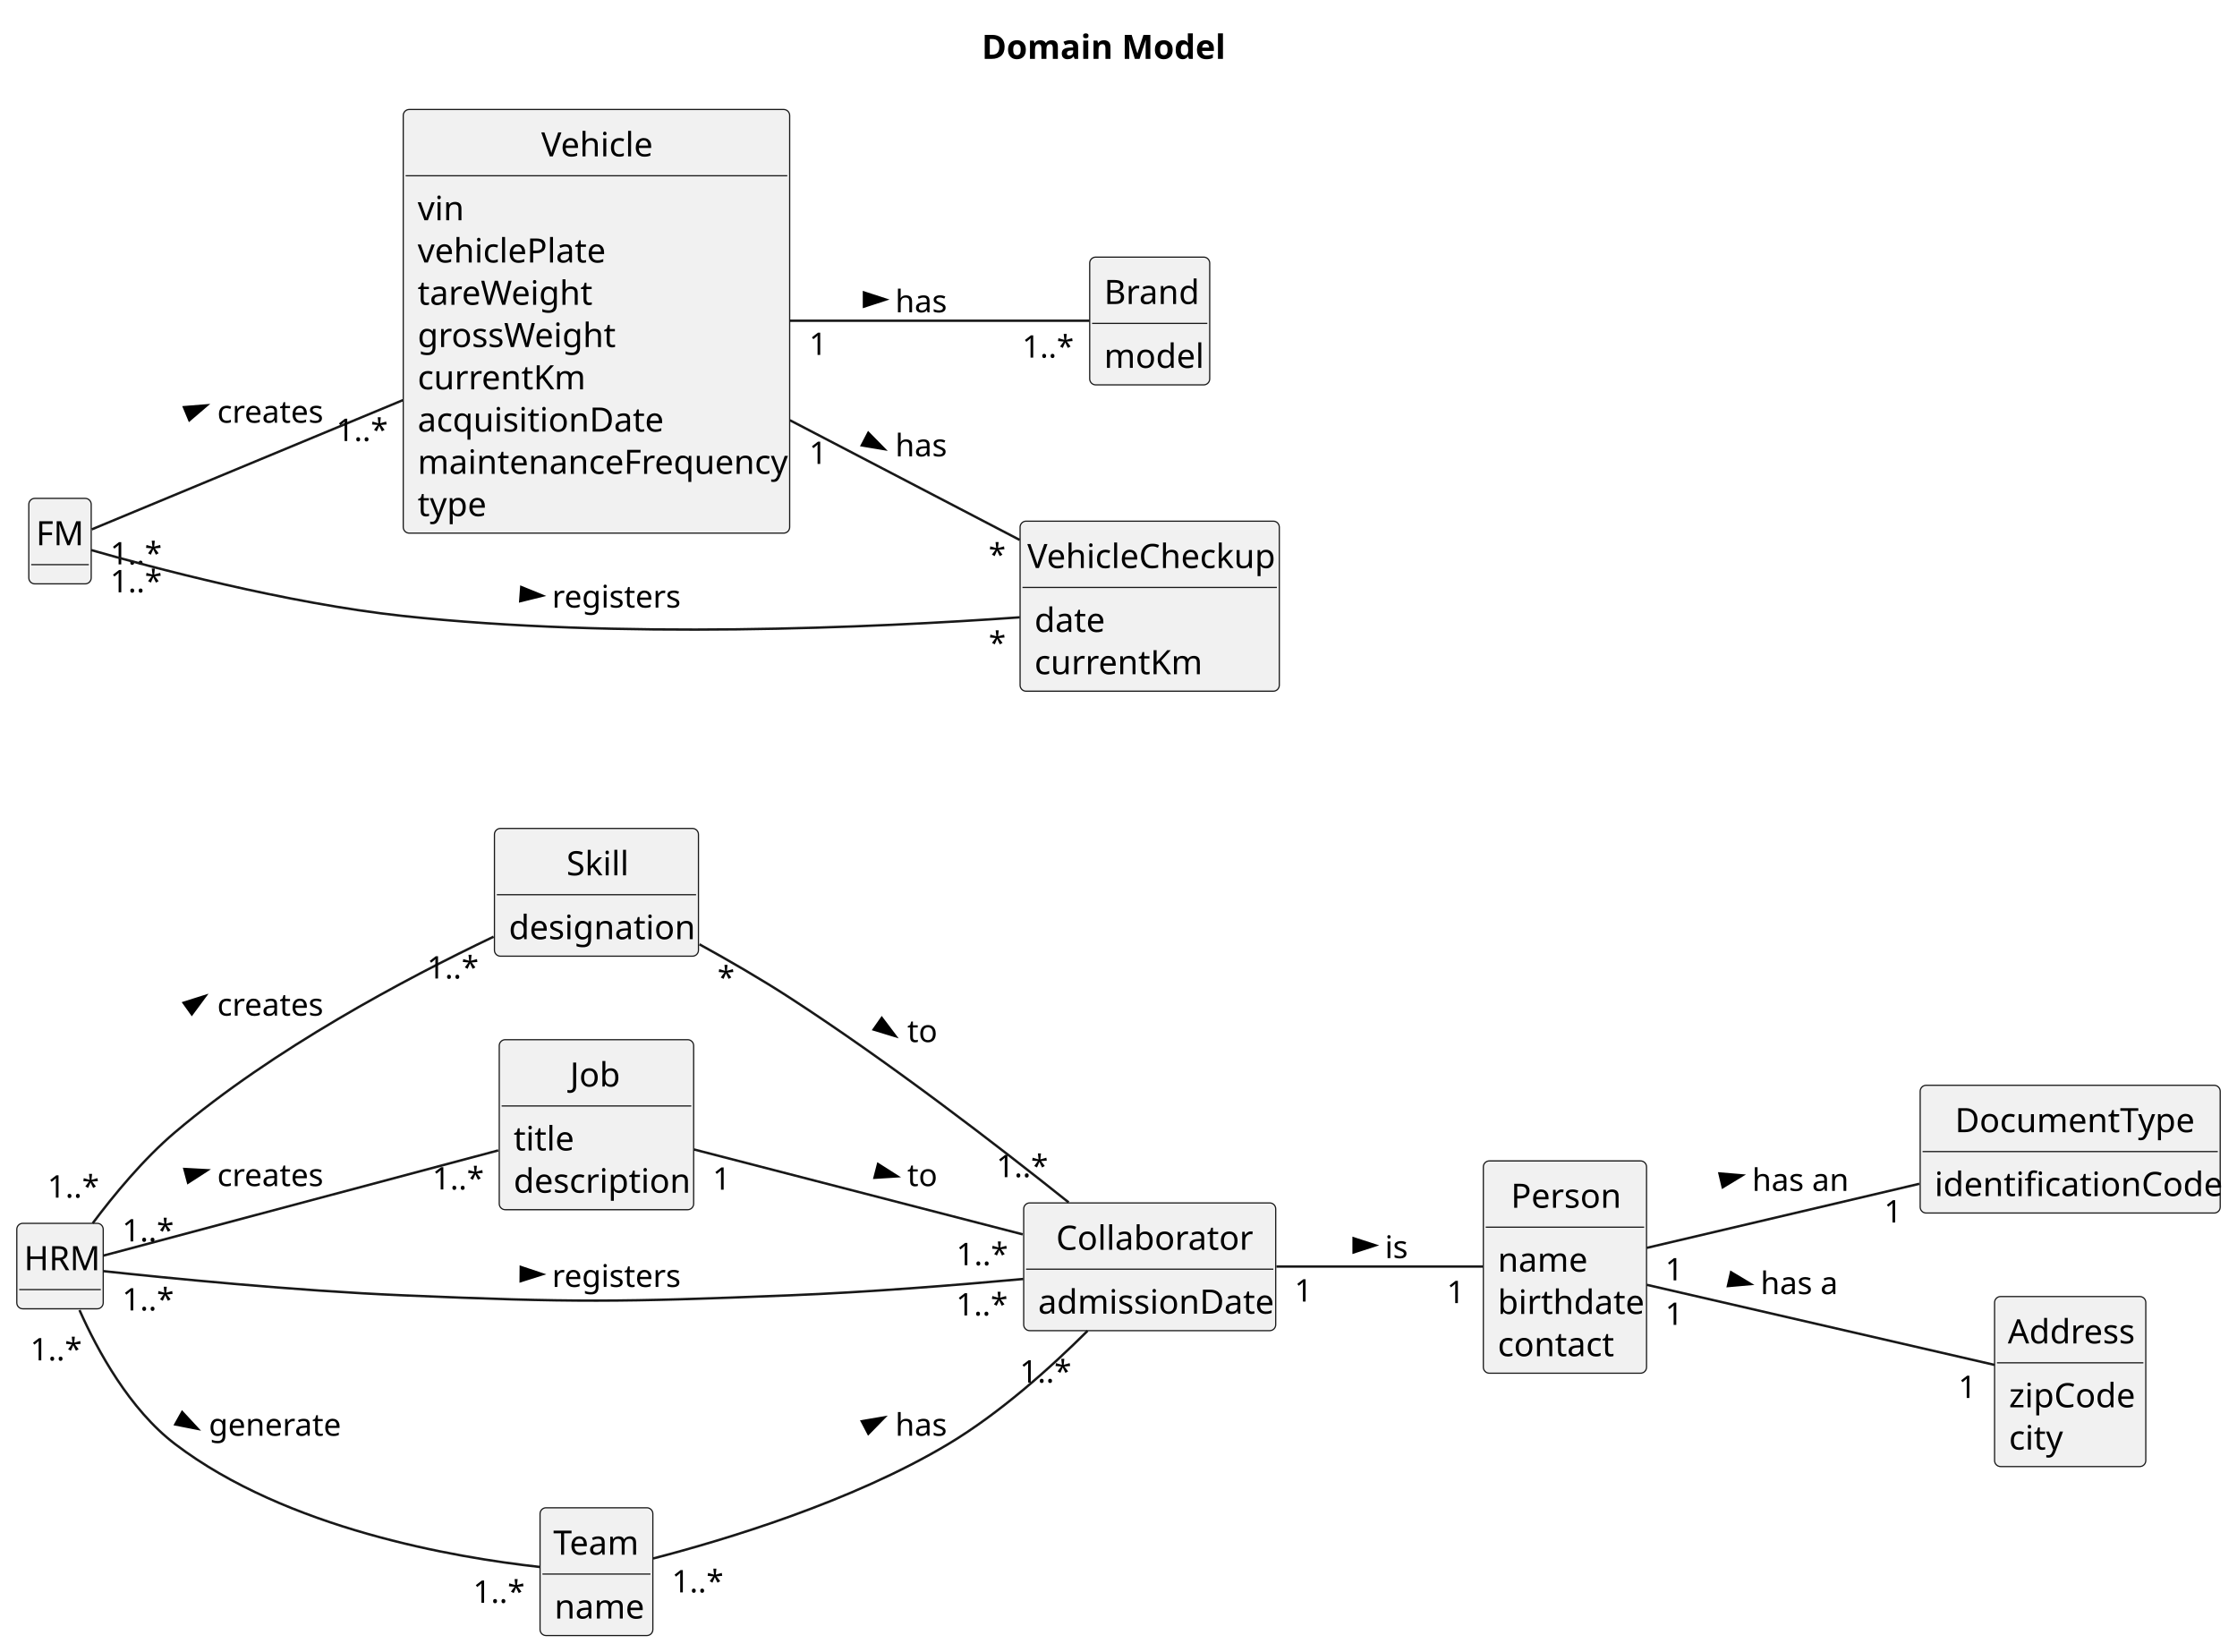
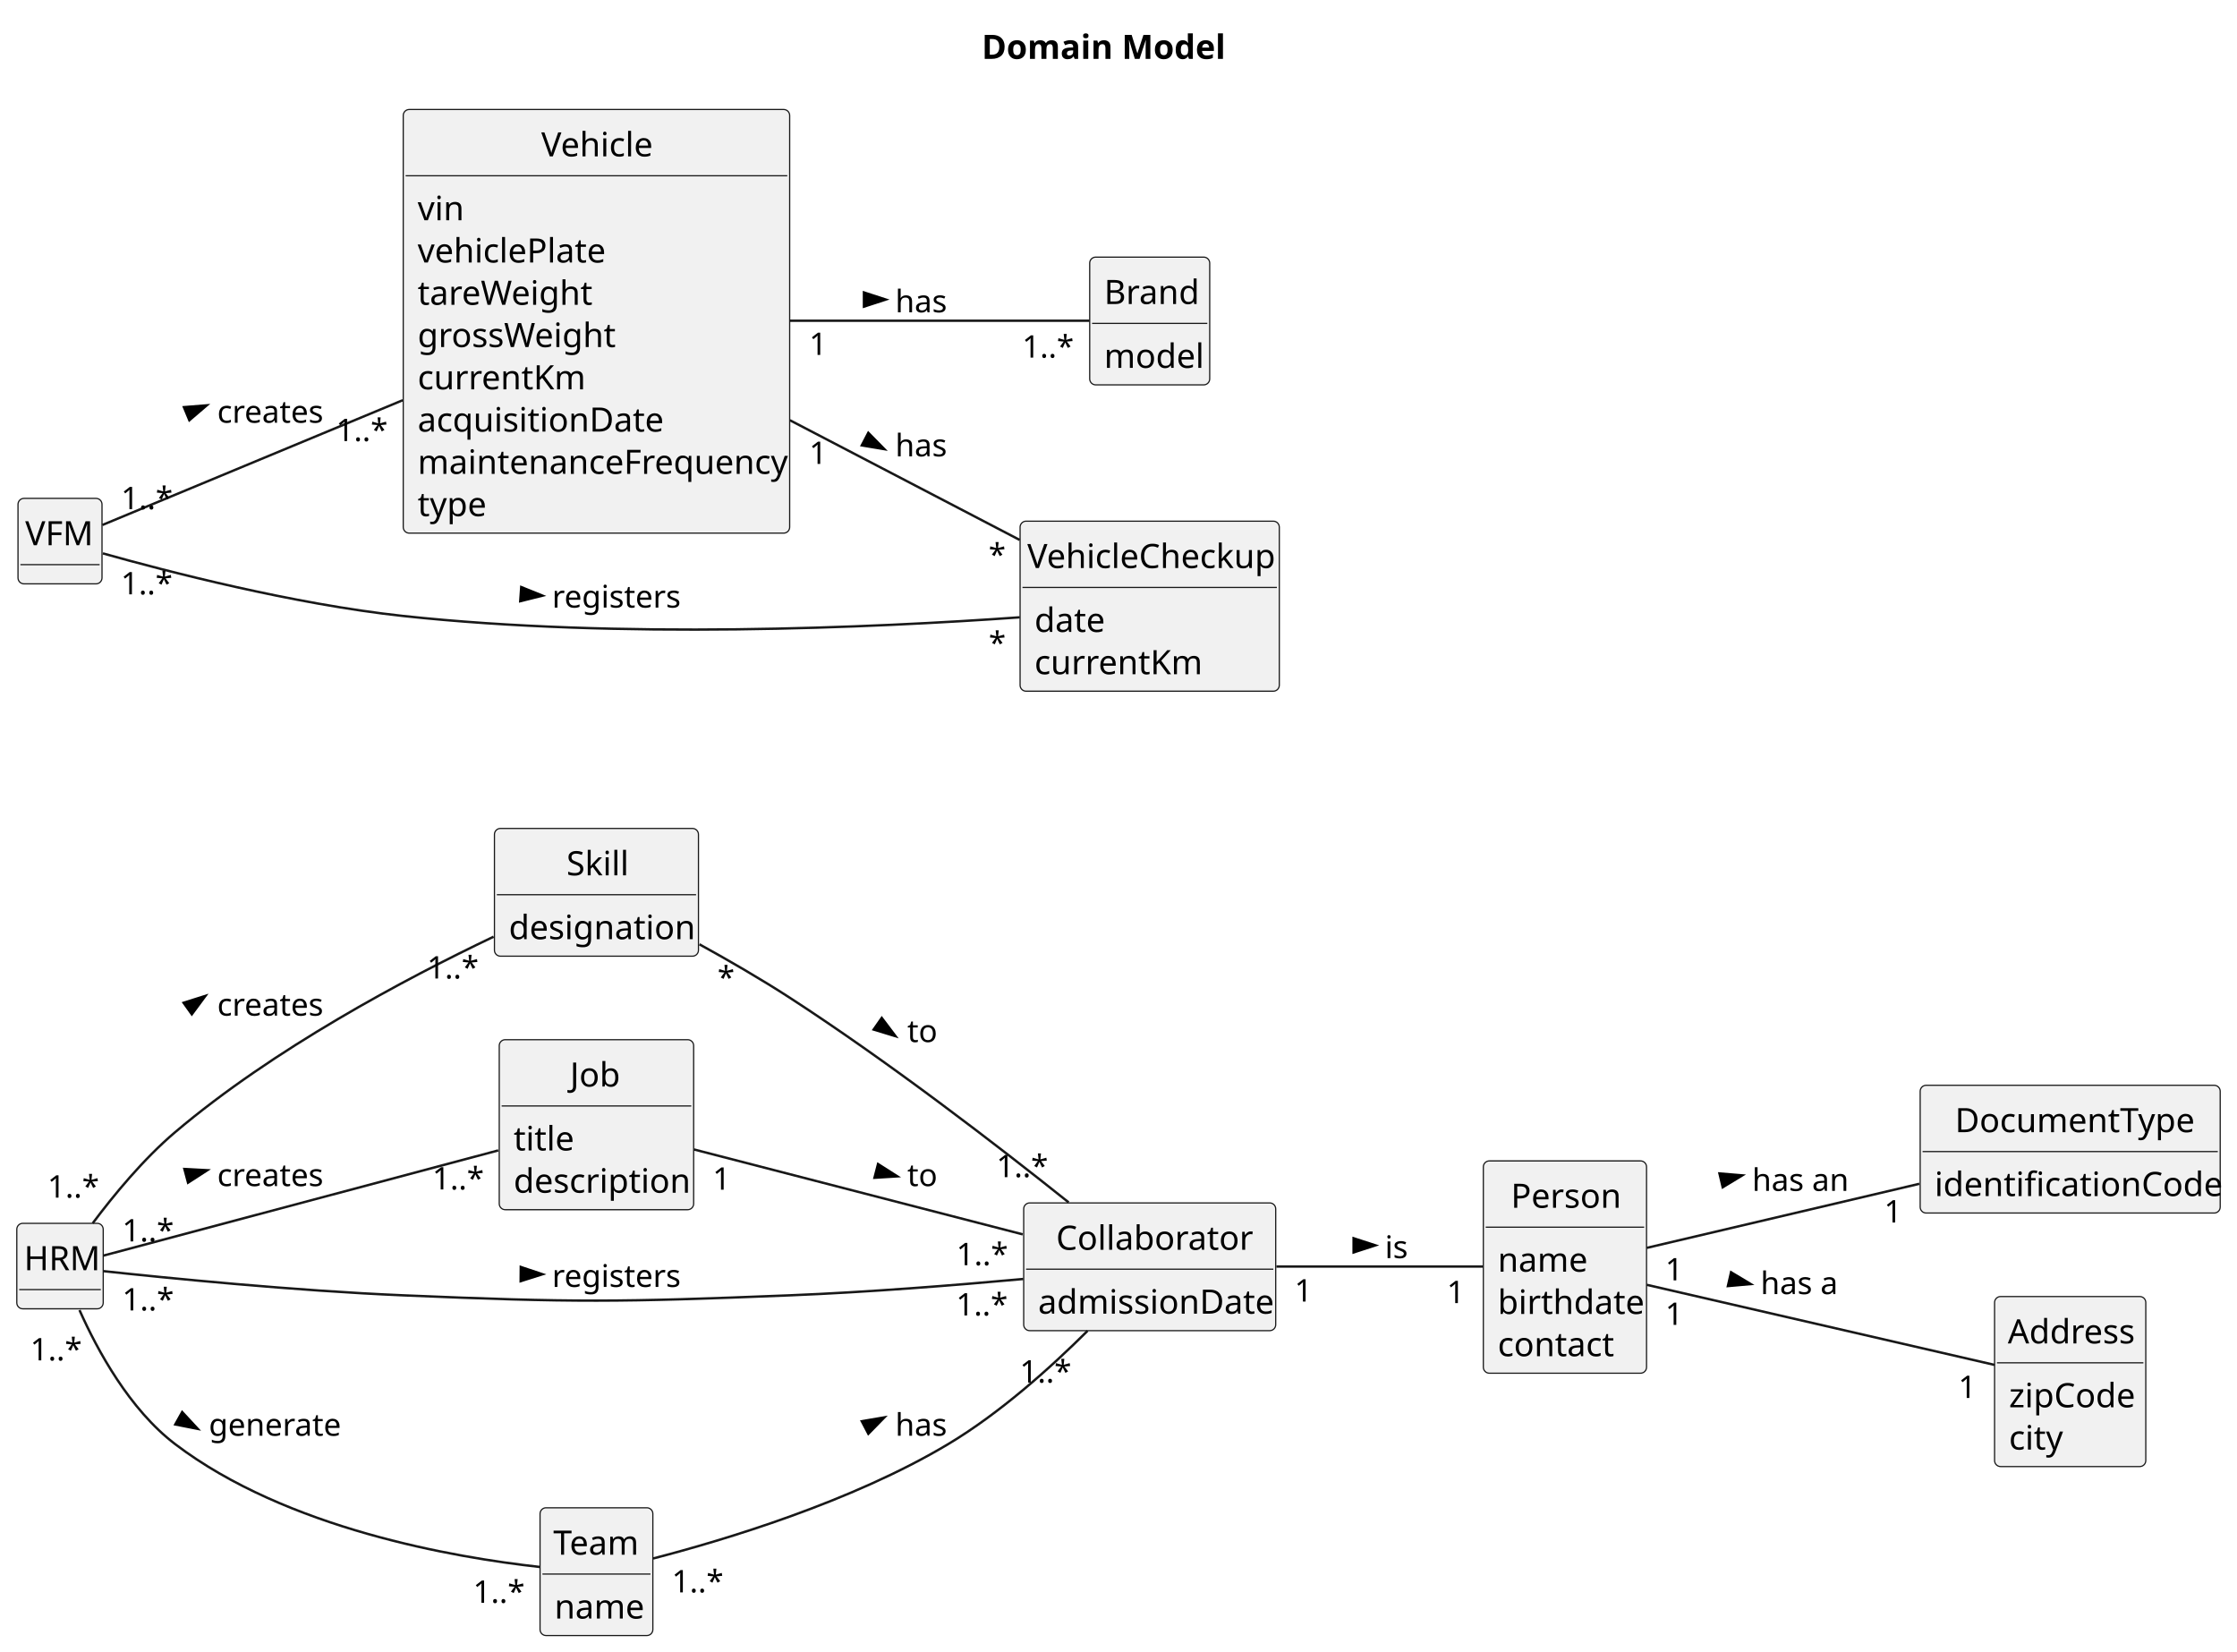
<svg xmlns="http://www.w3.org/2000/svg" contentStyleType="text/css" height="688px" preserveAspectRatio="none" style="width:932px;height:688px;background:#FFFFFF;" version="1.1" viewBox="0 0 932 688" width="932px" zoomAndPan="magnify">
  <defs />
  <g>
    <text fill="#000000" font-family="sans-serif" font-size="14" font-weight="bold" lengthAdjust="spacing" textLength="100" x="409" y="24.533">Domain Model</text>
    <g id="elem_HRM">
      <rect codeLine="11" fill="#F1F1F1" height="35.609" id="HRM" rx="2.5" ry="2.5" style="stroke:#181818;stroke-width:0.5;" width="36" x="7" y="509.609" />
      <text fill="#000000" font-family="sans-serif" font-size="14" lengthAdjust="spacing" textLength="30" x="10" y="529.143">HRM</text>
      <line style="stroke:#181818;stroke-width:0.5;" x1="8" x2="42" y1="537.219" y2="537.219" />
    </g>
-     <g id="elem_FM">
-       <rect codeLine="14" fill="#F1F1F1" height="35.609" id="FM" rx="2.5" ry="2.5" style="stroke:#181818;stroke-width:0.5;" width="26" x="12" y="207.609" />
-       <text fill="#000000" font-family="sans-serif" font-size="14" lengthAdjust="spacing" textLength="20" x="15" y="227.143">FM</text>
-       <line style="stroke:#181818;stroke-width:0.5;" x1="13" x2="37" y1="235.219" y2="235.219" />
+     <g id="elem_VFM">
+       <rect codeLine="14" fill="#F1F1F1" height="35.609" id="VFM" rx="2.5" ry="2.5" style="stroke:#181818;stroke-width:0.5;" width="35" x="7.5" y="207.609" />
+       <text fill="#000000" font-family="sans-serif" font-size="14" lengthAdjust="spacing" textLength="29" x="10.5" y="227.143">VFM</text>
+       <line style="stroke:#181818;stroke-width:0.5;" x1="8.5" x2="41.5" y1="235.219" y2="235.219" />
    </g>
    <g id="elem_Skill">
      <rect codeLine="17" fill="#F1F1F1" height="53.219" id="Skill" rx="2.5" ry="2.5" style="stroke:#181818;stroke-width:0.5;" width="85" x="206" y="345.109" />
      <text fill="#000000" font-family="sans-serif" font-size="14" lengthAdjust="spacing" textLength="25" x="236" y="364.643">Skill</text>
      <line style="stroke:#181818;stroke-width:0.5;" x1="207" x2="290" y1="372.719" y2="372.719" />
      <text fill="#000000" font-family="sans-serif" font-size="14" lengthAdjust="spacing" textLength="73" x="212" y="391.252">designation</text>
    </g>
    <g id="elem_Job">
      <rect codeLine="21" fill="#F1F1F1" height="70.828" id="Job" rx="2.5" ry="2.5" style="stroke:#181818;stroke-width:0.5;" width="81" x="208" y="433.109" />
      <text fill="#000000" font-family="sans-serif" font-size="14" lengthAdjust="spacing" textLength="22" x="237.5" y="452.643">Job</text>
      <line style="stroke:#181818;stroke-width:0.5;" x1="209" x2="288" y1="460.719" y2="460.719" />
      <text fill="#000000" font-family="sans-serif" font-size="14" lengthAdjust="spacing" textLength="22" x="214" y="479.252">title</text>
      <text fill="#000000" font-family="sans-serif" font-size="14" lengthAdjust="spacing" textLength="69" x="214" y="496.861">description</text>
    </g>
    <g id="elem_Collaborator">
      <rect codeLine="26" fill="#F1F1F1" height="53.219" id="Collaborator" rx="2.5" ry="2.5" style="stroke:#181818;stroke-width:0.5;" width="105" x="426.5" y="501.109" />
      <text fill="#000000" font-family="sans-serif" font-size="14" lengthAdjust="spacing" textLength="78" x="440" y="520.643">Collaborator</text>
      <line style="stroke:#181818;stroke-width:0.5;" x1="427.5" x2="530.5" y1="528.719" y2="528.719" />
      <text fill="#000000" font-family="sans-serif" font-size="14" lengthAdjust="spacing" textLength="93" x="432.5" y="547.252">admissionDate</text>
    </g>
    <g id="elem_DocumentType">
      <rect codeLine="30" fill="#F1F1F1" height="53.219" id="DocumentType" rx="2.5" ry="2.5" style="stroke:#181818;stroke-width:0.5;" width="125" x="800" y="452.109" />
      <text fill="#000000" font-family="sans-serif" font-size="14" lengthAdjust="spacing" textLength="96" x="814.5" y="471.643">DocumentType</text>
      <line style="stroke:#181818;stroke-width:0.5;" x1="801" x2="924" y1="479.719" y2="479.719" />
      <text fill="#000000" font-family="sans-serif" font-size="14" lengthAdjust="spacing" textLength="113" x="806" y="498.252">identificationCode</text>
    </g>
    <g id="elem_Team">
      <rect codeLine="35" fill="#F1F1F1" height="53.219" id="Team" rx="2.5" ry="2.5" style="stroke:#181818;stroke-width:0.5;" width="47" x="225" y="628.109" />
      <text fill="#000000" font-family="sans-serif" font-size="14" lengthAdjust="spacing" textLength="36" x="230.5" y="647.643">Team</text>
      <line style="stroke:#181818;stroke-width:0.5;" x1="226" x2="271" y1="655.719" y2="655.719" />
      <text fill="#000000" font-family="sans-serif" font-size="14" lengthAdjust="spacing" textLength="35" x="231" y="674.252">name</text>
    </g>
    <g id="elem_Vehicle">
      <rect codeLine="39" fill="#F1F1F1" height="176.484" id="Vehicle" rx="2.5" ry="2.5" style="stroke:#181818;stroke-width:0.5;" width="161" x="168" y="45.609" />
      <text fill="#000000" font-family="sans-serif" font-size="14" lengthAdjust="spacing" textLength="46" x="225.5" y="65.143">Vehicle</text>
      <line style="stroke:#181818;stroke-width:0.5;" x1="169" x2="328" y1="73.219" y2="73.219" />
      <text fill="#000000" font-family="sans-serif" font-size="14" lengthAdjust="spacing" textLength="18" x="174" y="91.752">vin</text>
      <text fill="#000000" font-family="sans-serif" font-size="14" lengthAdjust="spacing" textLength="76" x="174" y="109.361">vehiclePlate</text>
      <text fill="#000000" font-family="sans-serif" font-size="14" lengthAdjust="spacing" textLength="69" x="174" y="126.971">tareWeight</text>
      <text fill="#000000" font-family="sans-serif" font-size="14" lengthAdjust="spacing" textLength="79" x="174" y="144.58">grossWeight</text>
      <text fill="#000000" font-family="sans-serif" font-size="14" lengthAdjust="spacing" textLength="65" x="174" y="162.19">currentKm</text>
      <text fill="#000000" font-family="sans-serif" font-size="14" lengthAdjust="spacing" textLength="97" x="174" y="179.799">acquisitionDate</text>
      <text fill="#000000" font-family="sans-serif" font-size="14" lengthAdjust="spacing" textLength="149" x="174" y="197.408">maintenanceFrequency</text>
      <text fill="#000000" font-family="sans-serif" font-size="14" lengthAdjust="spacing" textLength="27" x="174" y="215.018">type</text>
    </g>
    <g id="elem_Brand">
      <rect codeLine="50" fill="#F1F1F1" height="53.219" id="Brand" rx="2.5" ry="2.5" style="stroke:#181818;stroke-width:0.5;" width="50" x="454" y="107.109" />
      <text fill="#000000" font-family="sans-serif" font-size="14" lengthAdjust="spacing" textLength="38" x="460" y="126.643">Brand</text>
      <line style="stroke:#181818;stroke-width:0.5;" x1="455" x2="503" y1="134.719" y2="134.719" />
      <text fill="#000000" font-family="sans-serif" font-size="14" lengthAdjust="spacing" textLength="38" x="460" y="153.252">model</text>
    </g>
    <g id="elem_VehicleCheckup">
      <rect codeLine="54" fill="#F1F1F1" height="70.828" id="VehicleCheckup" rx="2.5" ry="2.5" style="stroke:#181818;stroke-width:0.5;" width="108" x="425" y="217.109" />
      <text fill="#000000" font-family="sans-serif" font-size="14" lengthAdjust="spacing" textLength="102" x="428" y="236.643">VehicleCheckup</text>
      <line style="stroke:#181818;stroke-width:0.5;" x1="426" x2="532" y1="244.719" y2="244.719" />
      <text fill="#000000" font-family="sans-serif" font-size="14" lengthAdjust="spacing" textLength="28" x="431" y="263.252">date</text>
      <text fill="#000000" font-family="sans-serif" font-size="14" lengthAdjust="spacing" textLength="65" x="431" y="280.861">currentKm</text>
    </g>
    <g id="elem_Person">
      <rect codeLine="59" fill="#F1F1F1" height="88.438" id="Person" rx="2.5" ry="2.5" style="stroke:#181818;stroke-width:0.5;" width="68" x="618" y="483.609" />
      <text fill="#000000" font-family="sans-serif" font-size="14" lengthAdjust="spacing" textLength="45" x="629.5" y="503.143">Person</text>
      <line style="stroke:#181818;stroke-width:0.5;" x1="619" x2="685" y1="511.219" y2="511.219" />
      <text fill="#000000" font-family="sans-serif" font-size="14" lengthAdjust="spacing" textLength="35" x="624" y="529.752">name</text>
      <text fill="#000000" font-family="sans-serif" font-size="14" lengthAdjust="spacing" textLength="56" x="624" y="547.361">birthdate</text>
      <text fill="#000000" font-family="sans-serif" font-size="14" lengthAdjust="spacing" textLength="46" x="624" y="564.971">contact</text>
    </g>
    <g id="elem_Address">
      <rect codeLine="65" fill="#F1F1F1" height="70.828" id="Address" rx="2.5" ry="2.5" style="stroke:#181818;stroke-width:0.5;" width="63" x="831" y="540.109" />
      <text fill="#000000" font-family="sans-serif" font-size="14" lengthAdjust="spacing" textLength="52" x="836.5" y="559.643">Address</text>
      <line style="stroke:#181818;stroke-width:0.5;" x1="832" x2="893" y1="567.719" y2="567.719" />
      <text fill="#000000" font-family="sans-serif" font-size="14" lengthAdjust="spacing" textLength="51" x="837" y="586.252">zipCode</text>
      <text fill="#000000" font-family="sans-serif" font-size="14" lengthAdjust="spacing" textLength="21" x="837" y="603.861">city</text>
    </g>
    <g id="link_Vehicle_Brand">
      <path codeLine="70" d="M329.1,133.609 C373.02,133.609 424.48,133.609 453.96,133.609 " fill="none" id="Vehicle-Brand" style="stroke:#181818;stroke-width:1.0;" />
      <polygon fill="#000000" points="369,124.785,359.955,121.846,359.955,127.724,369,124.785" style="stroke:#000000;stroke-width:1.0;" />
      <text fill="#000000" font-family="sans-serif" font-size="13" lengthAdjust="spacing" textLength="21" x="373" y="130.105">has</text>
      <text fill="#000000" font-family="sans-serif" font-size="13" lengthAdjust="spacing" textLength="7" x="337.116" y="147.861">1</text>
      <text fill="#000000" font-family="sans-serif" font-size="13" lengthAdjust="spacing" textLength="20" x="425.857" y="148.97">1..*</text>
    </g>
    <g id="link_HRM_Skill">
      <path codeLine="72" d="M38.62,509.579 C47.38,497.869 59.83,482.759 73,471.609 C113.9,436.969 168.49,407.919 205.65,390.209 " fill="none" id="HRM-Skill" style="stroke:#181818;stroke-width:1.0;" />
      <polygon fill="#000000" points="85.568,414.878,76.5,417.746,79.918,422.528,85.568,414.878" style="stroke:#000000;stroke-width:1.0;" />
      <text fill="#000000" font-family="sans-serif" font-size="13" lengthAdjust="spacing" textLength="43" x="90.5" y="423.104">creates</text>
      <text fill="#000000" font-family="sans-serif" font-size="13" lengthAdjust="spacing" textLength="20" x="19.774" y="498.896">1..*</text>
      <text fill="#000000" font-family="sans-serif" font-size="13" lengthAdjust="spacing" textLength="20" x="177.888" y="407.621">1..*</text>
    </g>
    <g id="link_HRM_Job">
      <path codeLine="74" d="M43.01,523.079 C77.96,513.769 158.66,492.269 207.58,479.239 " fill="none" id="HRM-Job" style="stroke:#181818;stroke-width:1.0;" />
      <polygon fill="#000000" points="86.332,487.498,76.835,486.986,78.348,492.666,86.332,487.498" style="stroke:#000000;stroke-width:1.0;" />
      <text fill="#000000" font-family="sans-serif" font-size="13" lengthAdjust="spacing" textLength="43" x="90.5" y="494.104">creates</text>
      <text fill="#000000" font-family="sans-serif" font-size="13" lengthAdjust="spacing" textLength="20" x="50.888" y="517.155">1..*</text>
      <text fill="#000000" font-family="sans-serif" font-size="13" lengthAdjust="spacing" textLength="20" x="180.101" y="495.509">1..*</text>
    </g>
    <g id="link_Collaborator_Person">
      <path codeLine="76" d="M531.77,527.609 C559.79,527.609 593.55,527.609 617.99,527.609 " fill="none" id="Collaborator-Person" style="stroke:#181818;stroke-width:1.0;" />
      <polygon fill="#000000" points="573,518.785,563.955,515.846,563.955,521.724,573,518.785" style="stroke:#000000;stroke-width:1.0;" />
      <text fill="#000000" font-family="sans-serif" font-size="13" lengthAdjust="spacing" textLength="10" x="577" y="524.105">is</text>
      <text fill="#000000" font-family="sans-serif" font-size="13" lengthAdjust="spacing" textLength="7" x="539.331" y="542.188">1</text>
      <text fill="#000000" font-family="sans-serif" font-size="13" lengthAdjust="spacing" textLength="7" x="602.785" y="542.845">1</text>
    </g>
    <g id="link_Person_DocumentType">
      <path codeLine="77" d="M686.04,519.849 C716.47,512.689 762.4,501.899 799.64,493.149 " fill="none" id="Person-DocumentType" style="stroke:#181818;stroke-width:1.0;" />
      <polygon fill="#000000" points="725.867,489.641,716.39,488.85,717.735,494.572,725.867,489.641" style="stroke:#000000;stroke-width:1.0;" />
      <text fill="#000000" font-family="sans-serif" font-size="13" lengthAdjust="spacing" textLength="39" x="730" y="496.104">has an</text>
      <text fill="#000000" font-family="sans-serif" font-size="13" lengthAdjust="spacing" textLength="7" x="693.783" y="533.385">1</text>
      <text fill="#000000" font-family="sans-serif" font-size="13" lengthAdjust="spacing" textLength="7" x="784.967" y="509.258">1</text>
    </g>
    <g id="link_HRM_Collaborator">
      <path codeLine="78" d="M43.02,529.519 C69.64,532.389 122.76,537.699 168,539.609 C239.49,542.629 257.5,542.479 329,539.609 C361.41,538.309 397.7,535.419 426.34,532.799 " fill="none" id="HRM-Collaborator" style="stroke:#181818;stroke-width:1.0;" />
      <polygon fill="#000000" points="226,530.828,216.98,527.812,216.93,533.689,226,530.828" style="stroke:#000000;stroke-width:1.0;" />
      <text fill="#000000" font-family="sans-serif" font-size="13" lengthAdjust="spacing" textLength="50" x="230" y="536.105">registers</text>
      <text fill="#000000" font-family="sans-serif" font-size="13" lengthAdjust="spacing" textLength="20" x="50.901" y="545.906">1..*</text>
      <text fill="#000000" font-family="sans-serif" font-size="13" lengthAdjust="spacing" textLength="20" x="398.312" y="547.993">1..*</text>
    </g>
    <g id="link_Job_Collaborator">
      <path codeLine="80" d="M289.04,478.819 C326.98,488.619 384.48,503.459 426.09,514.209 " fill="none" id="Job-Collaborator" style="stroke:#181818;stroke-width:1.0;" />
      <polygon fill="#000000" points="373.841,490.035,365.818,484.928,364.349,490.619,373.841,490.035" style="stroke:#000000;stroke-width:1.0;" />
      <text fill="#000000" font-family="sans-serif" font-size="13" lengthAdjust="spacing" textLength="11" x="378" y="494.104">to</text>
      <text fill="#000000" font-family="sans-serif" font-size="13" lengthAdjust="spacing" textLength="7" x="296.885" y="495.605">1</text>
      <text fill="#000000" font-family="sans-serif" font-size="13" lengthAdjust="spacing" textLength="20" x="398.423" y="527.054">1..*</text>
    </g>
    <g id="link_Skill_Collaborator">
      <path codeLine="83" d="M291.4,393.379 C303.72,400.159 317.09,407.889 329,415.609 C370.55,442.539 415.66,477.279 445.23,500.889 " fill="none" id="Skill-Collaborator" style="stroke:#181818;stroke-width:1.0;" />
      <polygon fill="#000000" points="373.098,431.649,367.368,424.059,364.001,428.877,373.098,431.649" style="stroke:#000000;stroke-width:1.0;" />
      <text fill="#000000" font-family="sans-serif" font-size="13" lengthAdjust="spacing" textLength="11" x="378" y="434.104">to</text>
      <text fill="#000000" font-family="sans-serif" font-size="13" lengthAdjust="spacing" textLength="5" x="298.919" y="411.816">*</text>
      <text fill="#000000" font-family="sans-serif" font-size="13" lengthAdjust="spacing" textLength="20" x="415.108" y="490.371">1..*</text>
    </g>
    <g id="link_HRM_Team">
      <path codeLine="85" d="M33.12,545.759 C40.61,562.589 53.98,587.149 73,601.609 C119.38,636.859 189.24,648.819 224.86,652.759 " fill="none" id="HRM-Team" style="stroke:#181818;stroke-width:1.0;" />
      <polygon fill="#000000" points="82.366,595.222,75.9,588.248,73.035,593.38,82.366,595.222" style="stroke:#000000;stroke-width:1.0;" />
      <text fill="#000000" font-family="sans-serif" font-size="13" lengthAdjust="spacing" textLength="50" x="87" y="598.105">generate</text>
      <text fill="#000000" font-family="sans-serif" font-size="13" lengthAdjust="spacing" textLength="20" x="12.591" y="566.713">1..*</text>
      <text fill="#000000" font-family="sans-serif" font-size="13" lengthAdjust="spacing" textLength="20" x="197.081" y="667.692">1..*</text>
    </g>
    <g id="link_Team_Collaborator">
      <path codeLine="86" d="M272.11,649.229 C301.76,641.559 354.73,625.679 395,601.609 C416.54,588.729 437.61,569.849 453.13,554.389 " fill="none" id="Team-Collaborator" style="stroke:#181818;stroke-width:1.0;" />
      <polygon fill="#000000" points="368.429,590.465,359.053,592.059,361.781,597.266,368.429,590.465" style="stroke:#000000;stroke-width:1.0;" />
      <text fill="#000000" font-family="sans-serif" font-size="13" lengthAdjust="spacing" textLength="21" x="373" y="598.105">has</text>
      <text fill="#000000" font-family="sans-serif" font-size="13" lengthAdjust="spacing" textLength="20" x="279.882" y="663.346">1..*</text>
      <text fill="#000000" font-family="sans-serif" font-size="13" lengthAdjust="spacing" textLength="20" x="424.835" y="575.943">1..*</text>
    </g>
-     <g id="link_FM_Vehicle">
-       <path codeLine="88" d="M38.22,220.529 C62.71,210.359 119.57,186.749 167.85,166.689 " fill="none" id="FM-Vehicle" style="stroke:#181818;stroke-width:1.0;" />
+     <g id="link_VFM_Vehicle">
+       <path codeLine="88" d="M42.65,218.699 C69.06,207.729 122.23,185.639 167.79,166.719 " fill="none" id="VFM-Vehicle" style="stroke:#181818;stroke-width:1.0;" />
      <polygon fill="#000000" points="86.118,168.867,76.637,169.623,78.892,175.051,86.118,168.867" style="stroke:#000000;stroke-width:1.0;" />
      <text fill="#000000" font-family="sans-serif" font-size="13" lengthAdjust="spacing" textLength="43" x="90.5" y="176.105">creates</text>
-       <text fill="#000000" font-family="sans-serif" font-size="13" lengthAdjust="spacing" textLength="20" x="45.912" y="235.115">1..*</text>
-       <text fill="#000000" font-family="sans-serif" font-size="13" lengthAdjust="spacing" textLength="20" x="140.06" y="183.709">1..*</text>
+       <text fill="#000000" font-family="sans-serif" font-size="13" lengthAdjust="spacing" textLength="20" x="50.427" y="212.105">1..*</text>
+       <text fill="#000000" font-family="sans-serif" font-size="13" lengthAdjust="spacing" textLength="20" x="139.995" y="183.742">1..*</text>
    </g>
-     <g id="link_FM_VehicleCheckup">
-       <path codeLine="90" d="M38.01,229.149 C62.3,236.109 119.08,251.329 168,256.609 C257.77,266.289 363,261.569 424.88,257.159 " fill="none" id="FM-VehicleCheckup" style="stroke:#181818;stroke-width:1.0;" />
-       <polygon fill="#000000" points="225.987,248.146,217.178,244.562,216.753,250.424,225.987,248.146" style="stroke:#000000;stroke-width:1.0;" />
+     <g id="link_VFM_VehicleCheckup">
+       <path codeLine="90" d="M42.86,230.529 C69.25,237.939 122.09,251.659 168,256.609 C257.77,266.289 363,261.569 424.88,257.159 " fill="none" id="VFM-VehicleCheckup" style="stroke:#181818;stroke-width:1.0;" />
+       <polygon fill="#000000" points="225.988,248.133,217.169,244.572,216.76,250.436,225.988,248.133" style="stroke:#000000;stroke-width:1.0;" />
      <text fill="#000000" font-family="sans-serif" font-size="13" lengthAdjust="spacing" textLength="50" x="230" y="253.105">registers</text>
-       <text fill="#000000" font-family="sans-serif" font-size="13" lengthAdjust="spacing" textLength="20" x="45.92" y="246.739">1..*</text>
+       <text fill="#000000" font-family="sans-serif" font-size="13" lengthAdjust="spacing" textLength="20" x="50.347" y="247.596">1..*</text>
      <text fill="#000000" font-family="sans-serif" font-size="13" lengthAdjust="spacing" textLength="5" x="411.918" y="272.456">*</text>
    </g>
    <g id="link_Vehicle_VehicleCheckup">
      <path codeLine="92" d="M329.1,175.059 C360.78,191.559 396.39,210.109 424.84,224.929 " fill="none" id="Vehicle-VehicleCheckup" style="stroke:#181818;stroke-width:1.0;" />
      <polygon fill="#000000" points="368.435,187.095,361.77,180.31,359.055,185.523,368.435,187.095" style="stroke:#000000;stroke-width:1.0;" />
      <text fill="#000000" font-family="sans-serif" font-size="13" lengthAdjust="spacing" textLength="21" x="373" y="190.105">has</text>
      <text fill="#000000" font-family="sans-serif" font-size="13" lengthAdjust="spacing" textLength="7" x="337.116" y="193.261">1</text>
      <text fill="#000000" font-family="sans-serif" font-size="13" lengthAdjust="spacing" textLength="5" x="411.872" y="235.694">*</text>
    </g>
    <g id="link_Person_Address">
      <path codeLine="95" d="M686.04,535.219 C725.88,544.389 792.31,559.679 830.99,568.589 " fill="none" id="Person-Address" style="stroke:#181818;stroke-width:1.0;" />
      <polygon fill="#000000" points="729.372,534.907,721.217,530.014,719.899,535.742,729.372,534.907" style="stroke:#000000;stroke-width:1.0;" />
      <text fill="#000000" font-family="sans-serif" font-size="13" lengthAdjust="spacing" textLength="32" x="733.5" y="539.105">has a</text>
      <text fill="#000000" font-family="sans-serif" font-size="13" lengthAdjust="spacing" textLength="7" x="693.783" y="551.925">1</text>
      <text fill="#000000" font-family="sans-serif" font-size="13" lengthAdjust="spacing" textLength="7" x="815.894" y="582.372">1</text>
    </g>
  </g>
</svg>
